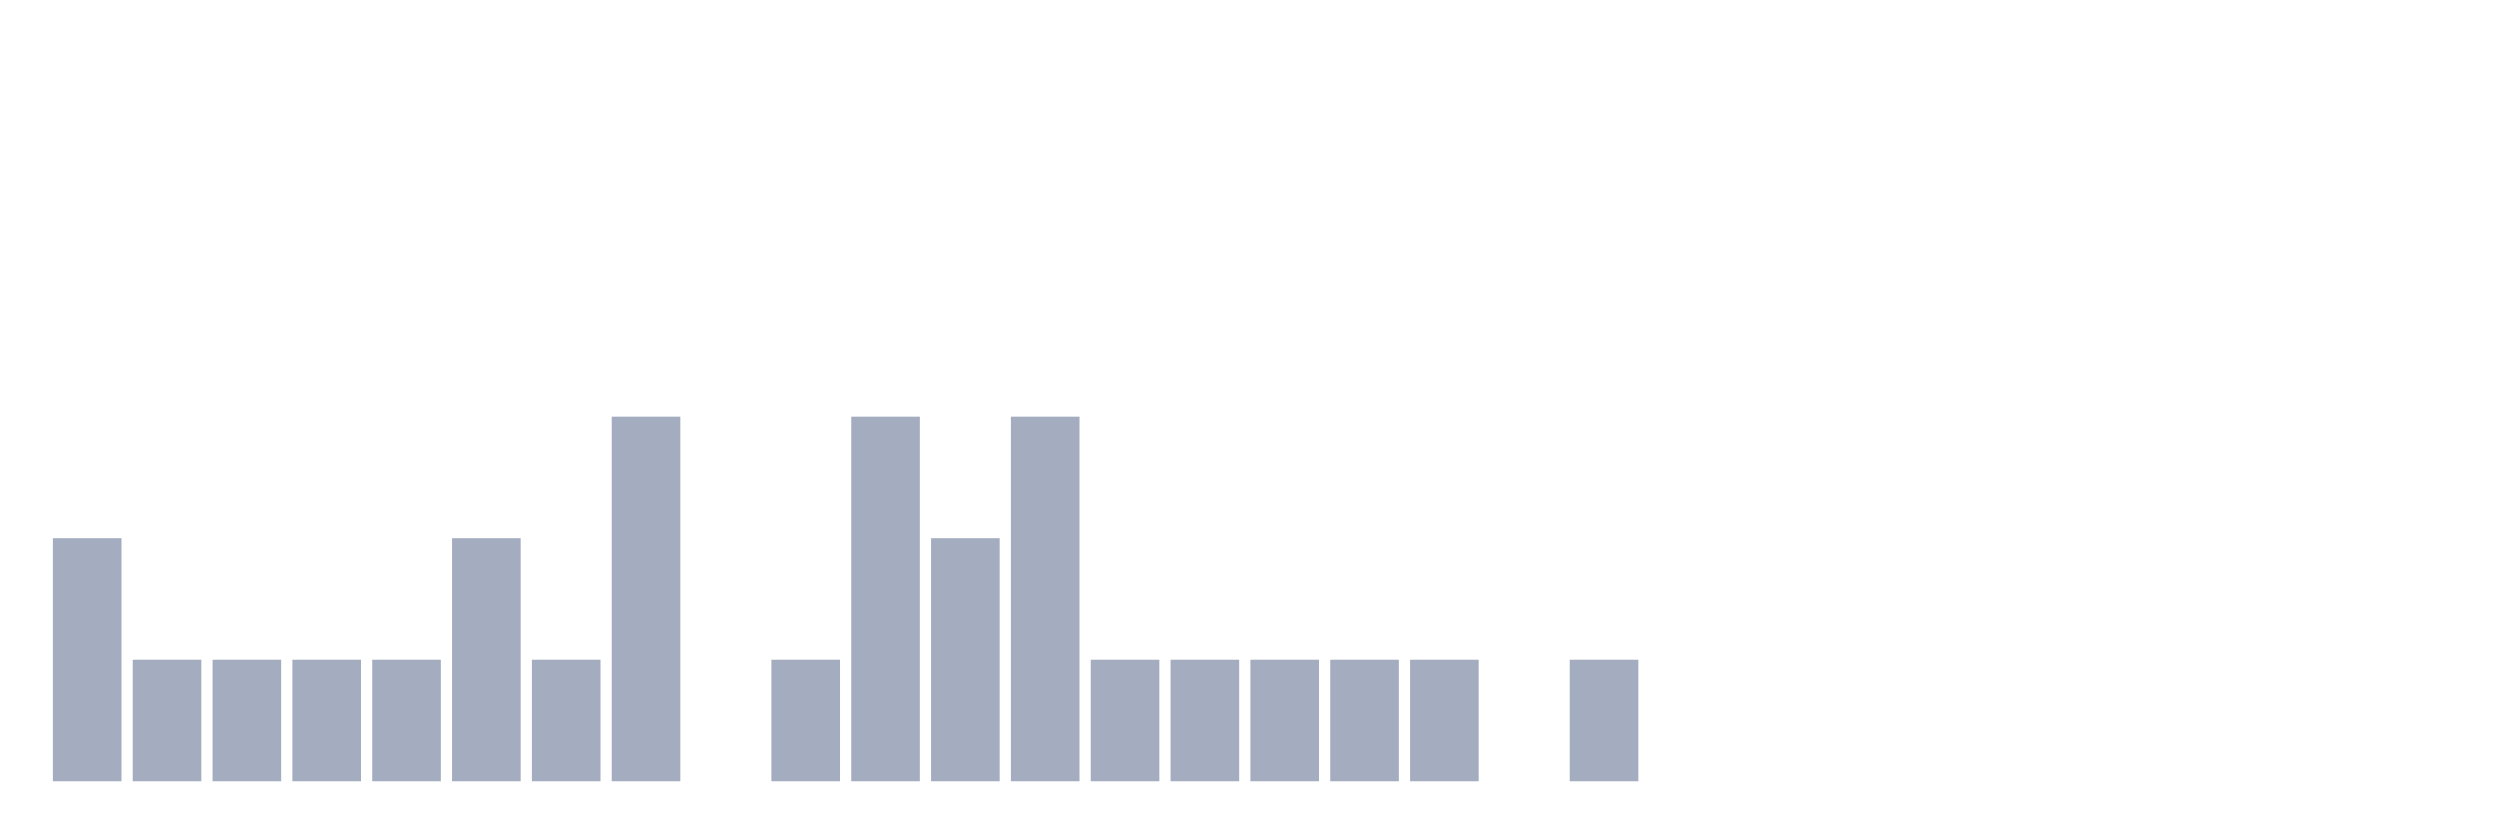
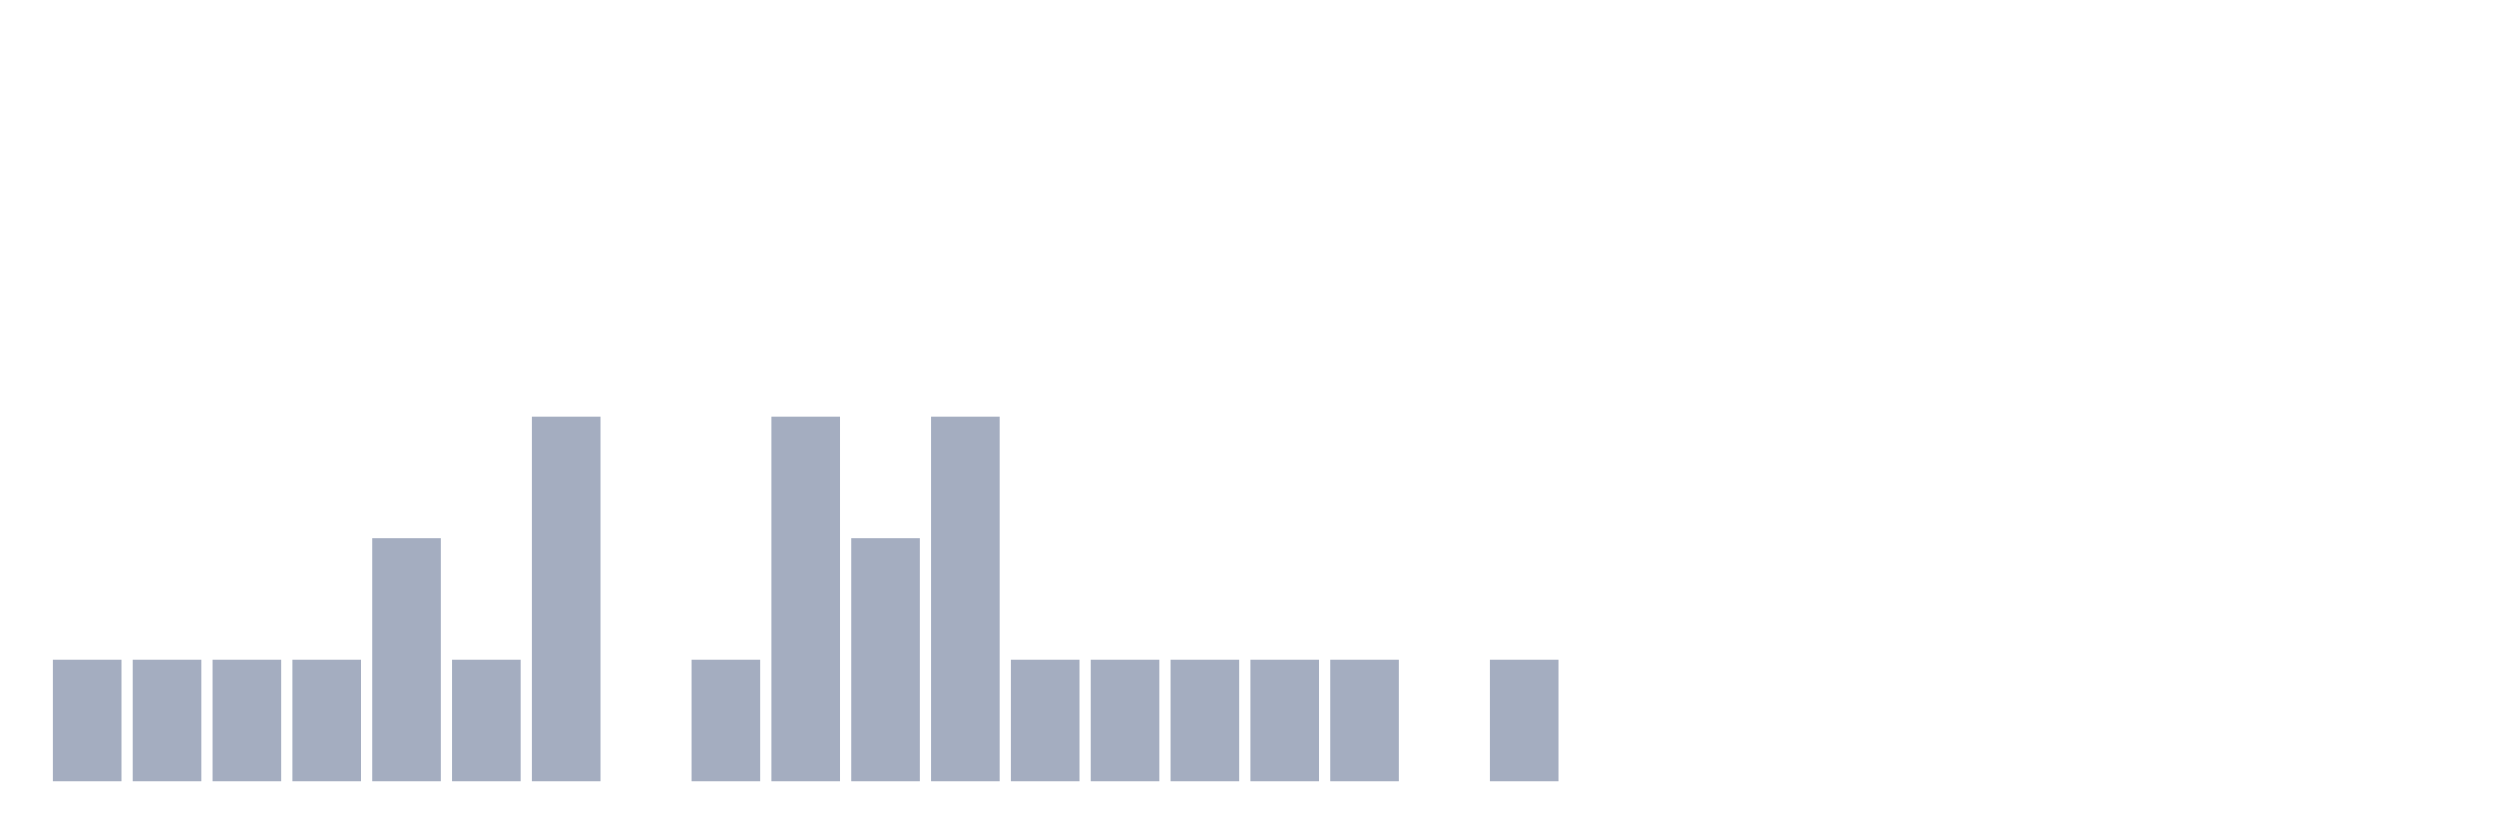
<svg xmlns="http://www.w3.org/2000/svg" viewBox="0 0 480 160">
  <g transform="translate(10,10)">
-     <rect class="bar" x="0.153" width="13.175" y="93.333" height="46.667" fill="rgb(164,173,192)" />
+     <rect class="bar" x="0.153" width="13.175" y="116.667" height="23.333" fill="rgb(164,173,192)" />
    <rect class="bar" x="15.482" width="13.175" y="116.667" height="23.333" fill="rgb(164,173,192)" />
    <rect class="bar" x="30.81" width="13.175" y="116.667" height="23.333" fill="rgb(164,173,192)" />
    <rect class="bar" x="46.138" width="13.175" y="116.667" height="23.333" fill="rgb(164,173,192)" />
-     <rect class="bar" x="61.466" width="13.175" y="116.667" height="23.333" fill="rgb(164,173,192)" />
-     <rect class="bar" x="76.794" width="13.175" y="93.333" height="46.667" fill="rgb(164,173,192)" />
-     <rect class="bar" x="92.123" width="13.175" y="116.667" height="23.333" fill="rgb(164,173,192)" />
-     <rect class="bar" x="107.451" width="13.175" y="70" height="70" fill="rgb(164,173,192)" />
-     <rect class="bar" x="122.779" width="13.175" y="140" height="0" fill="rgb(164,173,192)" />
-     <rect class="bar" x="138.107" width="13.175" y="116.667" height="23.333" fill="rgb(164,173,192)" />
-     <rect class="bar" x="153.436" width="13.175" y="70" height="70" fill="rgb(164,173,192)" />
-     <rect class="bar" x="168.764" width="13.175" y="93.333" height="46.667" fill="rgb(164,173,192)" />
-     <rect class="bar" x="184.092" width="13.175" y="70" height="70" fill="rgb(164,173,192)" />
+     <rect class="bar" x="61.466" width="13.175" y="93.333" height="46.667" fill="rgb(164,173,192)" />
+     <rect class="bar" x="76.794" width="13.175" y="116.667" height="23.333" fill="rgb(164,173,192)" />
+     <rect class="bar" x="92.123" width="13.175" y="70" height="70" fill="rgb(164,173,192)" />
+     <rect class="bar" x="107.451" width="13.175" y="140" height="0" fill="rgb(164,173,192)" />
+     <rect class="bar" x="122.779" width="13.175" y="116.667" height="23.333" fill="rgb(164,173,192)" />
+     <rect class="bar" x="138.107" width="13.175" y="70" height="70" fill="rgb(164,173,192)" />
+     <rect class="bar" x="153.436" width="13.175" y="93.333" height="46.667" fill="rgb(164,173,192)" />
+     <rect class="bar" x="168.764" width="13.175" y="70" height="70" fill="rgb(164,173,192)" />
+     <rect class="bar" x="184.092" width="13.175" y="116.667" height="23.333" fill="rgb(164,173,192)" />
    <rect class="bar" x="199.42" width="13.175" y="116.667" height="23.333" fill="rgb(164,173,192)" />
    <rect class="bar" x="214.748" width="13.175" y="116.667" height="23.333" fill="rgb(164,173,192)" />
    <rect class="bar" x="230.077" width="13.175" y="116.667" height="23.333" fill="rgb(164,173,192)" />
    <rect class="bar" x="245.405" width="13.175" y="116.667" height="23.333" fill="rgb(164,173,192)" />
-     <rect class="bar" x="260.733" width="13.175" y="116.667" height="23.333" fill="rgb(164,173,192)" />
-     <rect class="bar" x="276.061" width="13.175" y="140" height="0" fill="rgb(164,173,192)" />
-     <rect class="bar" x="291.39" width="13.175" y="116.667" height="23.333" fill="rgb(164,173,192)" />
+     <rect class="bar" x="260.733" width="13.175" y="140" height="0" fill="rgb(164,173,192)" />
+     <rect class="bar" x="276.061" width="13.175" y="116.667" height="23.333" fill="rgb(164,173,192)" />
+     <rect class="bar" x="291.39" width="13.175" y="140" height="0" fill="rgb(164,173,192)" />
    <rect class="bar" x="306.718" width="13.175" y="140" height="0" fill="rgb(164,173,192)" />
    <rect class="bar" x="322.046" width="13.175" y="140" height="0" fill="rgb(164,173,192)" />
    <rect class="bar" x="337.374" width="13.175" y="140" height="0" fill="rgb(164,173,192)" />
    <rect class="bar" x="352.702" width="13.175" y="140" height="0" fill="rgb(164,173,192)" />
    <rect class="bar" x="368.031" width="13.175" y="140" height="0" fill="rgb(164,173,192)" />
    <rect class="bar" x="383.359" width="13.175" y="140" height="0" fill="rgb(164,173,192)" />
    <rect class="bar" x="398.687" width="13.175" y="140" height="0" fill="rgb(164,173,192)" />
    <rect class="bar" x="414.015" width="13.175" y="140" height="0" fill="rgb(164,173,192)" />
    <rect class="bar" x="429.344" width="13.175" y="140" height="0" fill="rgb(164,173,192)" />
    <rect class="bar" x="444.672" width="13.175" y="140" height="0" fill="rgb(164,173,192)" />
  </g>
</svg>
